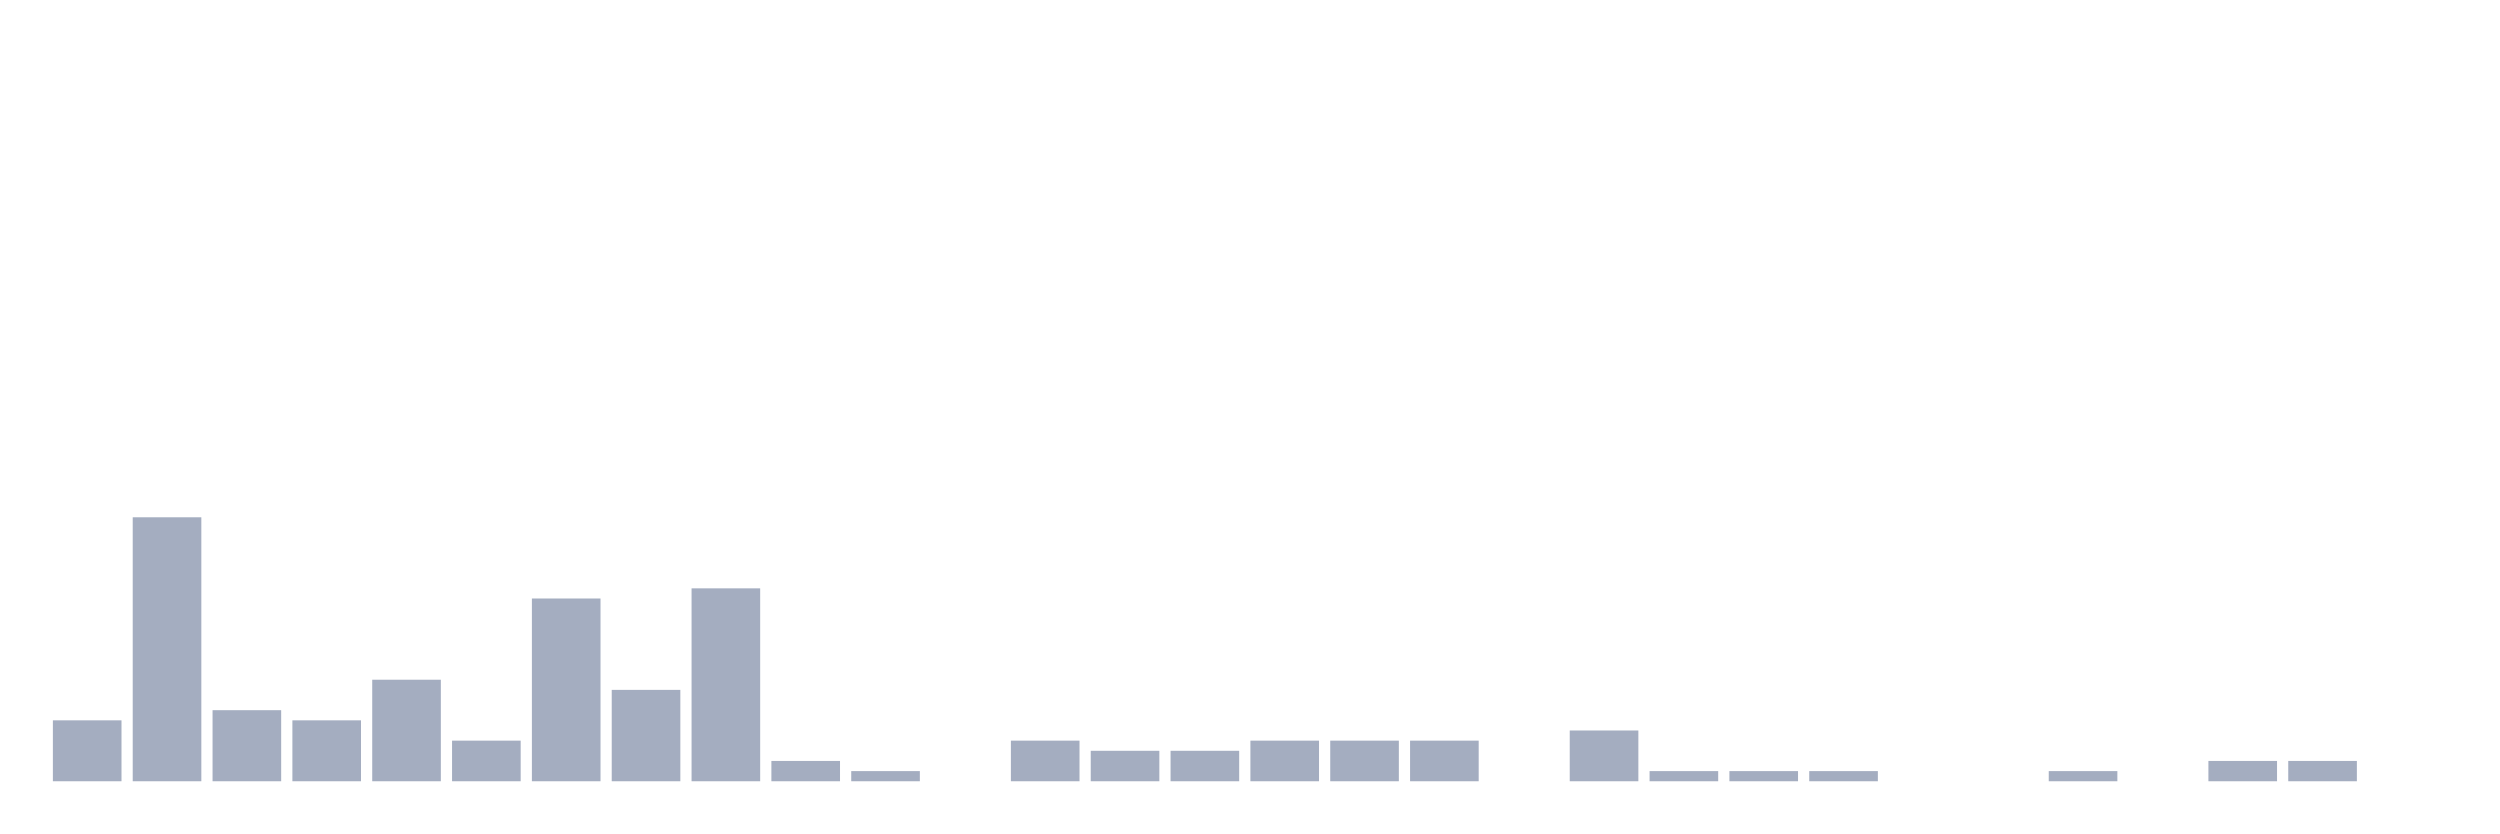
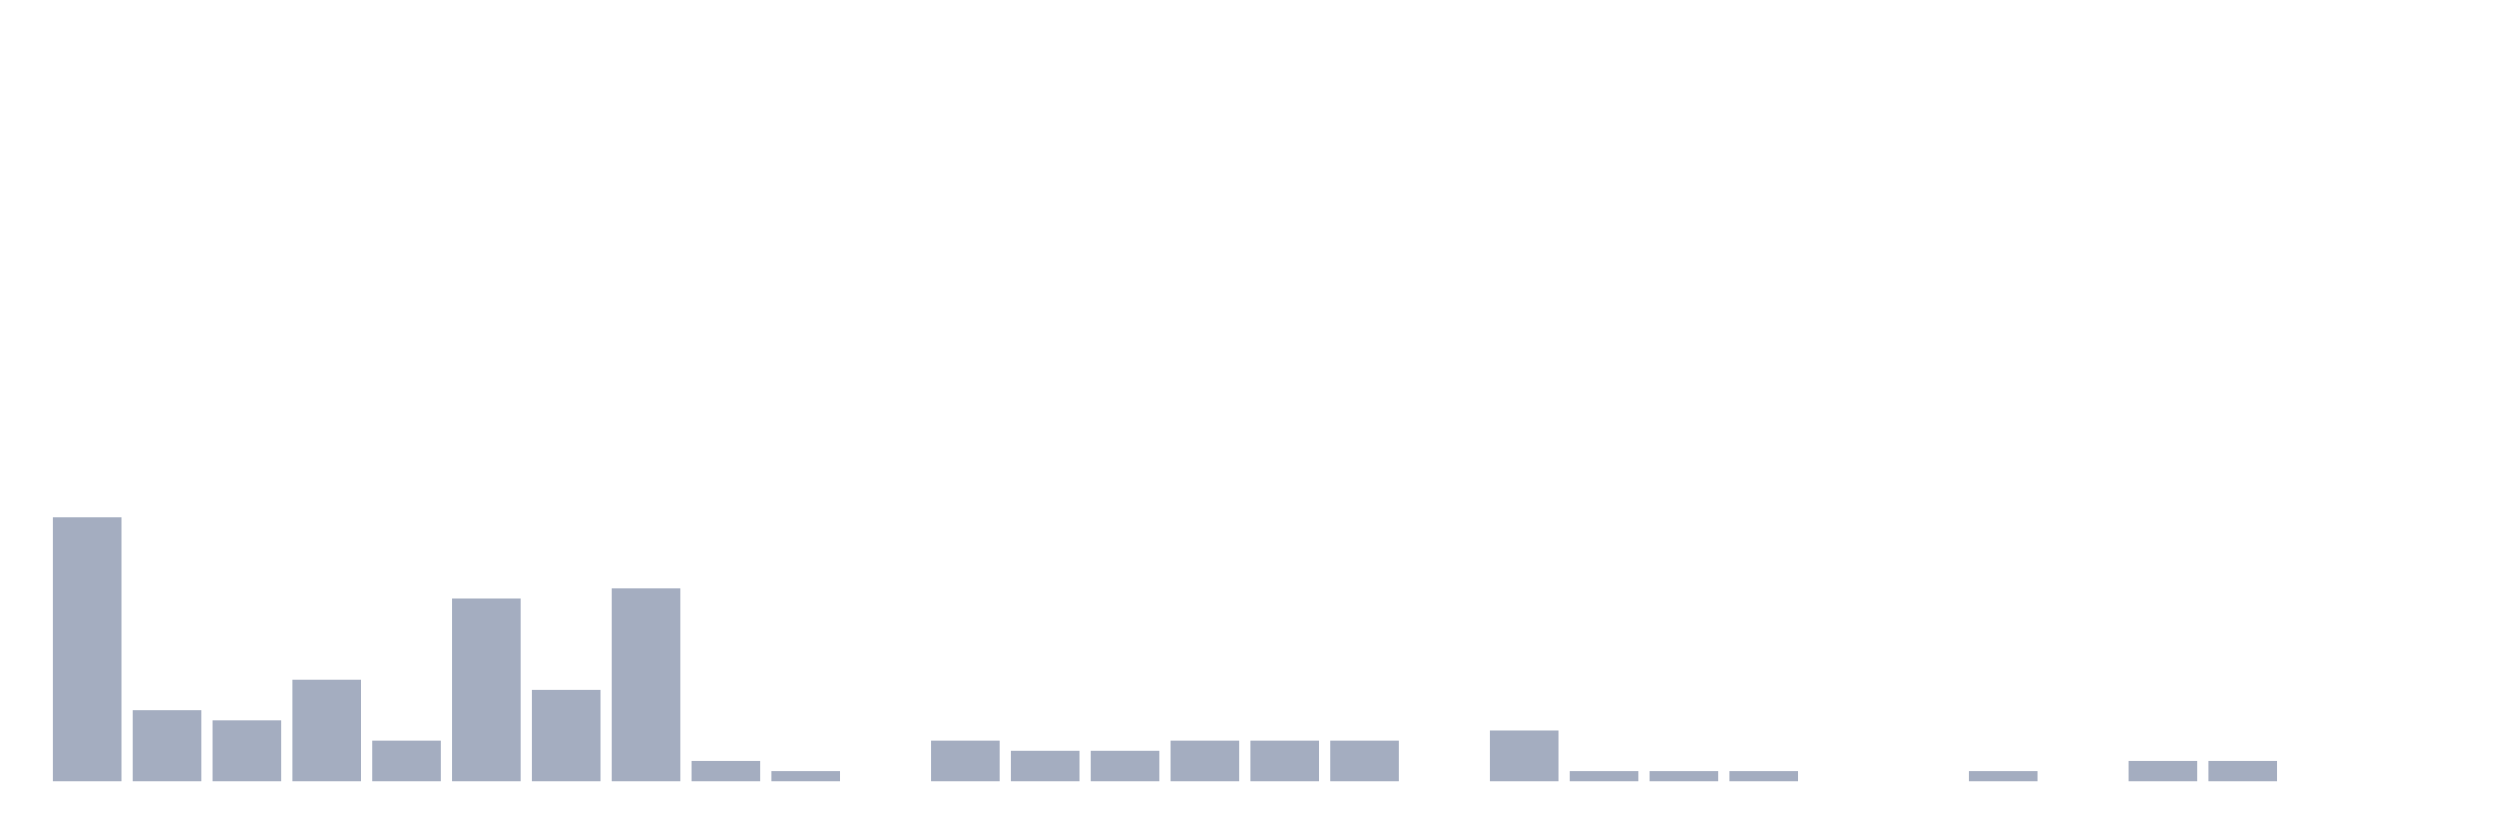
<svg xmlns="http://www.w3.org/2000/svg" viewBox="0 0 480 160">
  <g transform="translate(10,10)">
-     <rect class="bar" x="0.153" width="13.175" y="128.304" height="11.696" fill="rgb(164,173,192)" />
-     <rect class="bar" x="15.482" width="13.175" y="89.318" height="50.682" fill="rgb(164,173,192)" />
-     <rect class="bar" x="30.81" width="13.175" y="126.355" height="13.645" fill="rgb(164,173,192)" />
-     <rect class="bar" x="46.138" width="13.175" y="128.304" height="11.696" fill="rgb(164,173,192)" />
-     <rect class="bar" x="61.466" width="13.175" y="120.507" height="19.493" fill="rgb(164,173,192)" />
-     <rect class="bar" x="76.794" width="13.175" y="132.203" height="7.797" fill="rgb(164,173,192)" />
-     <rect class="bar" x="92.123" width="13.175" y="104.912" height="35.088" fill="rgb(164,173,192)" />
-     <rect class="bar" x="107.451" width="13.175" y="122.456" height="17.544" fill="rgb(164,173,192)" />
-     <rect class="bar" x="122.779" width="13.175" y="102.963" height="37.037" fill="rgb(164,173,192)" />
-     <rect class="bar" x="138.107" width="13.175" y="136.101" height="3.899" fill="rgb(164,173,192)" />
-     <rect class="bar" x="153.436" width="13.175" y="138.051" height="1.949" fill="rgb(164,173,192)" />
-     <rect class="bar" x="168.764" width="13.175" y="140" height="0" fill="rgb(164,173,192)" />
-     <rect class="bar" x="184.092" width="13.175" y="132.203" height="7.797" fill="rgb(164,173,192)" />
+     <rect class="bar" x="0.153" width="13.175" y="89.318" height="50.682" fill="rgb(164,173,192)" />
+     <rect class="bar" x="15.482" width="13.175" y="126.355" height="13.645" fill="rgb(164,173,192)" />
+     <rect class="bar" x="30.81" width="13.175" y="128.304" height="11.696" fill="rgb(164,173,192)" />
+     <rect class="bar" x="46.138" width="13.175" y="120.507" height="19.493" fill="rgb(164,173,192)" />
+     <rect class="bar" x="61.466" width="13.175" y="132.203" height="7.797" fill="rgb(164,173,192)" />
+     <rect class="bar" x="76.794" width="13.175" y="104.912" height="35.088" fill="rgb(164,173,192)" />
+     <rect class="bar" x="92.123" width="13.175" y="122.456" height="17.544" fill="rgb(164,173,192)" />
+     <rect class="bar" x="107.451" width="13.175" y="102.963" height="37.037" fill="rgb(164,173,192)" />
+     <rect class="bar" x="122.779" width="13.175" y="136.101" height="3.899" fill="rgb(164,173,192)" />
+     <rect class="bar" x="138.107" width="13.175" y="138.051" height="1.949" fill="rgb(164,173,192)" />
+     <rect class="bar" x="153.436" width="13.175" y="140" height="0" fill="rgb(164,173,192)" />
+     <rect class="bar" x="168.764" width="13.175" y="132.203" height="7.797" fill="rgb(164,173,192)" />
+     <rect class="bar" x="184.092" width="13.175" y="134.152" height="5.848" fill="rgb(164,173,192)" />
    <rect class="bar" x="199.42" width="13.175" y="134.152" height="5.848" fill="rgb(164,173,192)" />
-     <rect class="bar" x="214.748" width="13.175" y="134.152" height="5.848" fill="rgb(164,173,192)" />
+     <rect class="bar" x="214.748" width="13.175" y="132.203" height="7.797" fill="rgb(164,173,192)" />
    <rect class="bar" x="230.077" width="13.175" y="132.203" height="7.797" fill="rgb(164,173,192)" />
    <rect class="bar" x="245.405" width="13.175" y="132.203" height="7.797" fill="rgb(164,173,192)" />
-     <rect class="bar" x="260.733" width="13.175" y="132.203" height="7.797" fill="rgb(164,173,192)" />
-     <rect class="bar" x="276.061" width="13.175" y="140" height="0" fill="rgb(164,173,192)" />
-     <rect class="bar" x="291.39" width="13.175" y="130.253" height="9.747" fill="rgb(164,173,192)" />
+     <rect class="bar" x="260.733" width="13.175" y="140" height="0" fill="rgb(164,173,192)" />
+     <rect class="bar" x="276.061" width="13.175" y="130.253" height="9.747" fill="rgb(164,173,192)" />
+     <rect class="bar" x="291.39" width="13.175" y="138.051" height="1.949" fill="rgb(164,173,192)" />
    <rect class="bar" x="306.718" width="13.175" y="138.051" height="1.949" fill="rgb(164,173,192)" />
    <rect class="bar" x="322.046" width="13.175" y="138.051" height="1.949" fill="rgb(164,173,192)" />
-     <rect class="bar" x="337.374" width="13.175" y="138.051" height="1.949" fill="rgb(164,173,192)" />
+     <rect class="bar" x="337.374" width="13.175" y="140" height="0" fill="rgb(164,173,192)" />
    <rect class="bar" x="352.702" width="13.175" y="140" height="0" fill="rgb(164,173,192)" />
-     <rect class="bar" x="368.031" width="13.175" y="140" height="0" fill="rgb(164,173,192)" />
-     <rect class="bar" x="383.359" width="13.175" y="138.051" height="1.949" fill="rgb(164,173,192)" />
-     <rect class="bar" x="398.687" width="13.175" y="140" height="0" fill="rgb(164,173,192)" />
+     <rect class="bar" x="368.031" width="13.175" y="138.051" height="1.949" fill="rgb(164,173,192)" />
+     <rect class="bar" x="383.359" width="13.175" y="140" height="0" fill="rgb(164,173,192)" />
+     <rect class="bar" x="398.687" width="13.175" y="136.101" height="3.899" fill="rgb(164,173,192)" />
    <rect class="bar" x="414.015" width="13.175" y="136.101" height="3.899" fill="rgb(164,173,192)" />
-     <rect class="bar" x="429.344" width="13.175" y="136.101" height="3.899" fill="rgb(164,173,192)" />
+     <rect class="bar" x="429.344" width="13.175" y="140" height="0" fill="rgb(164,173,192)" />
    <rect class="bar" x="444.672" width="13.175" y="140" height="0" fill="rgb(164,173,192)" />
  </g>
</svg>
